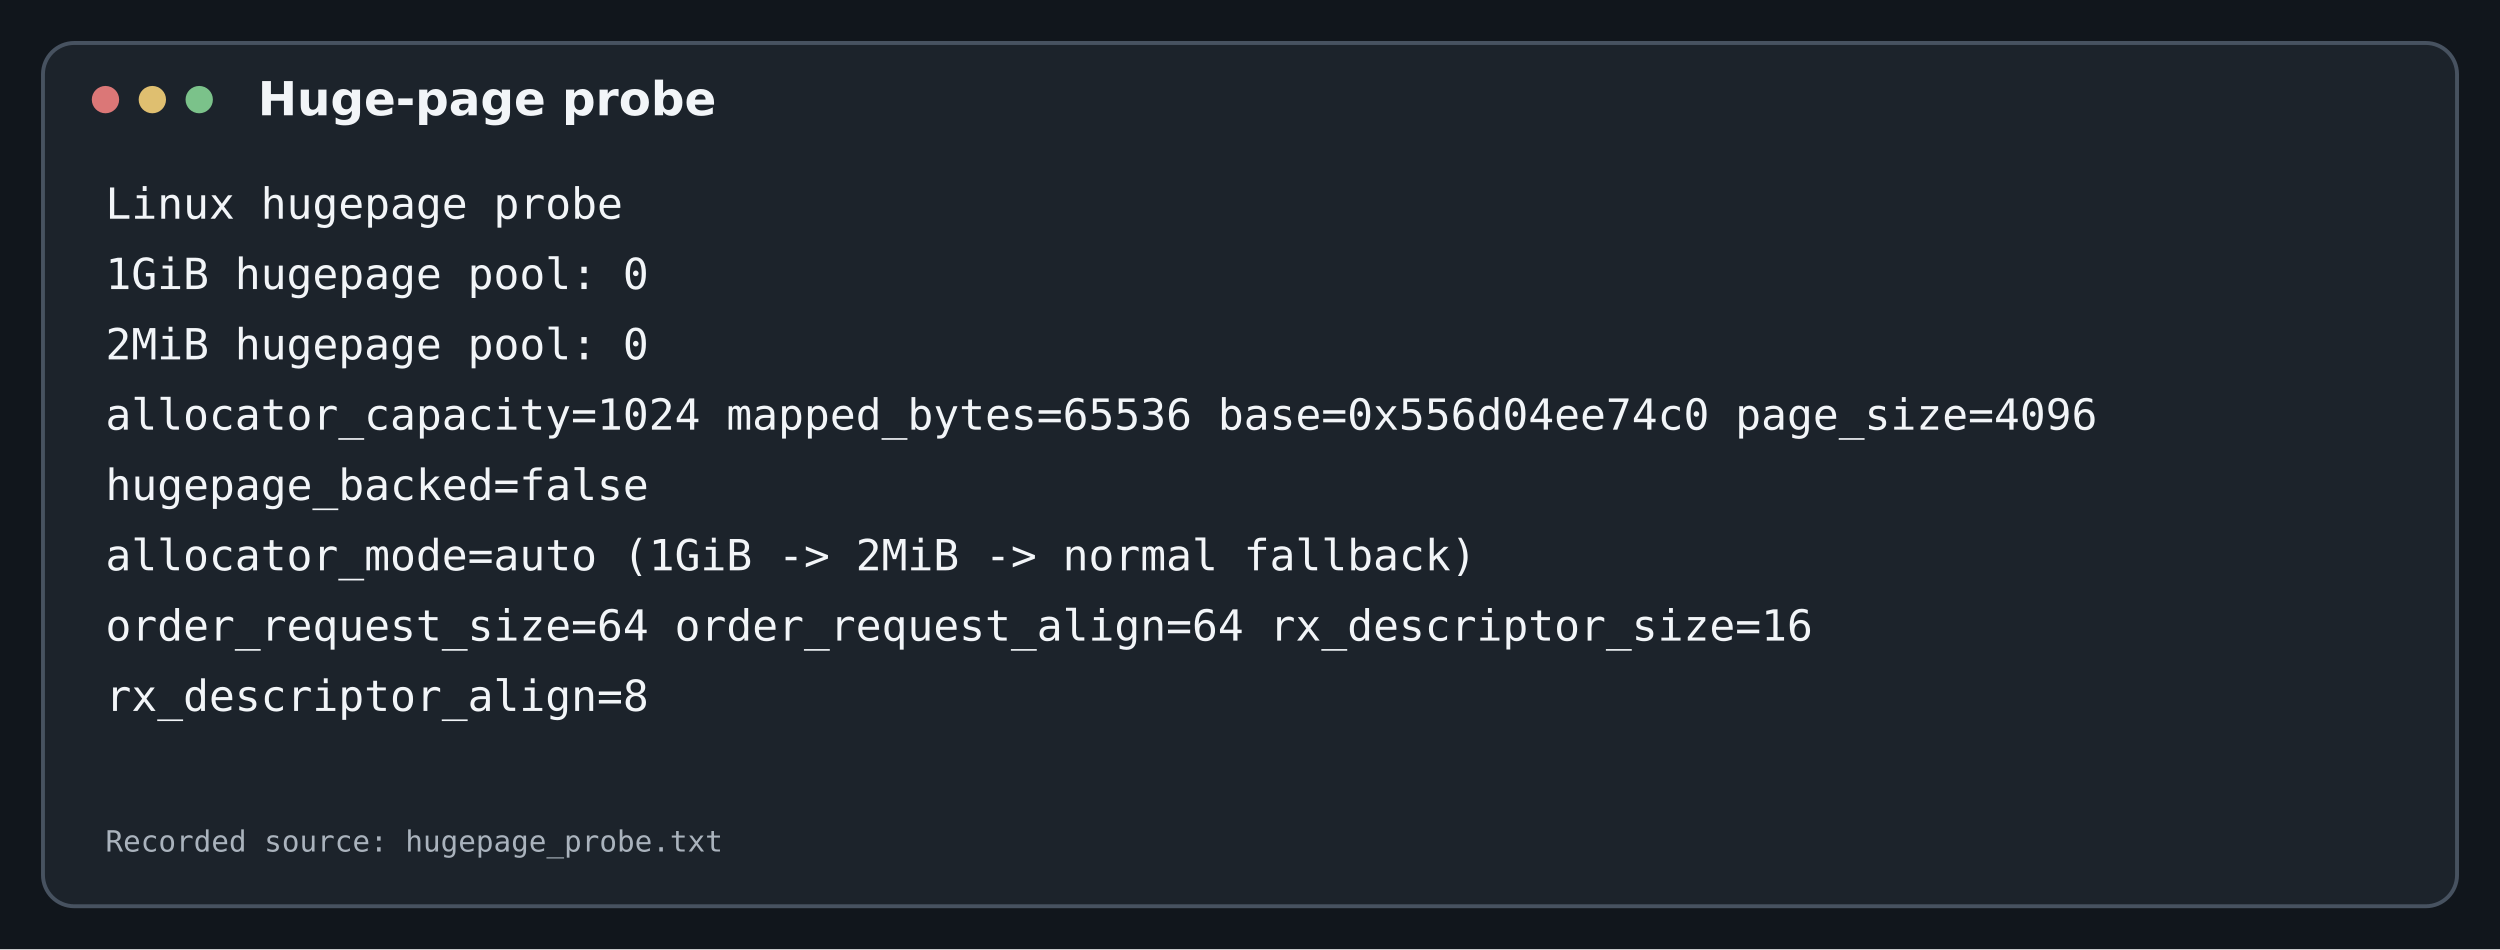
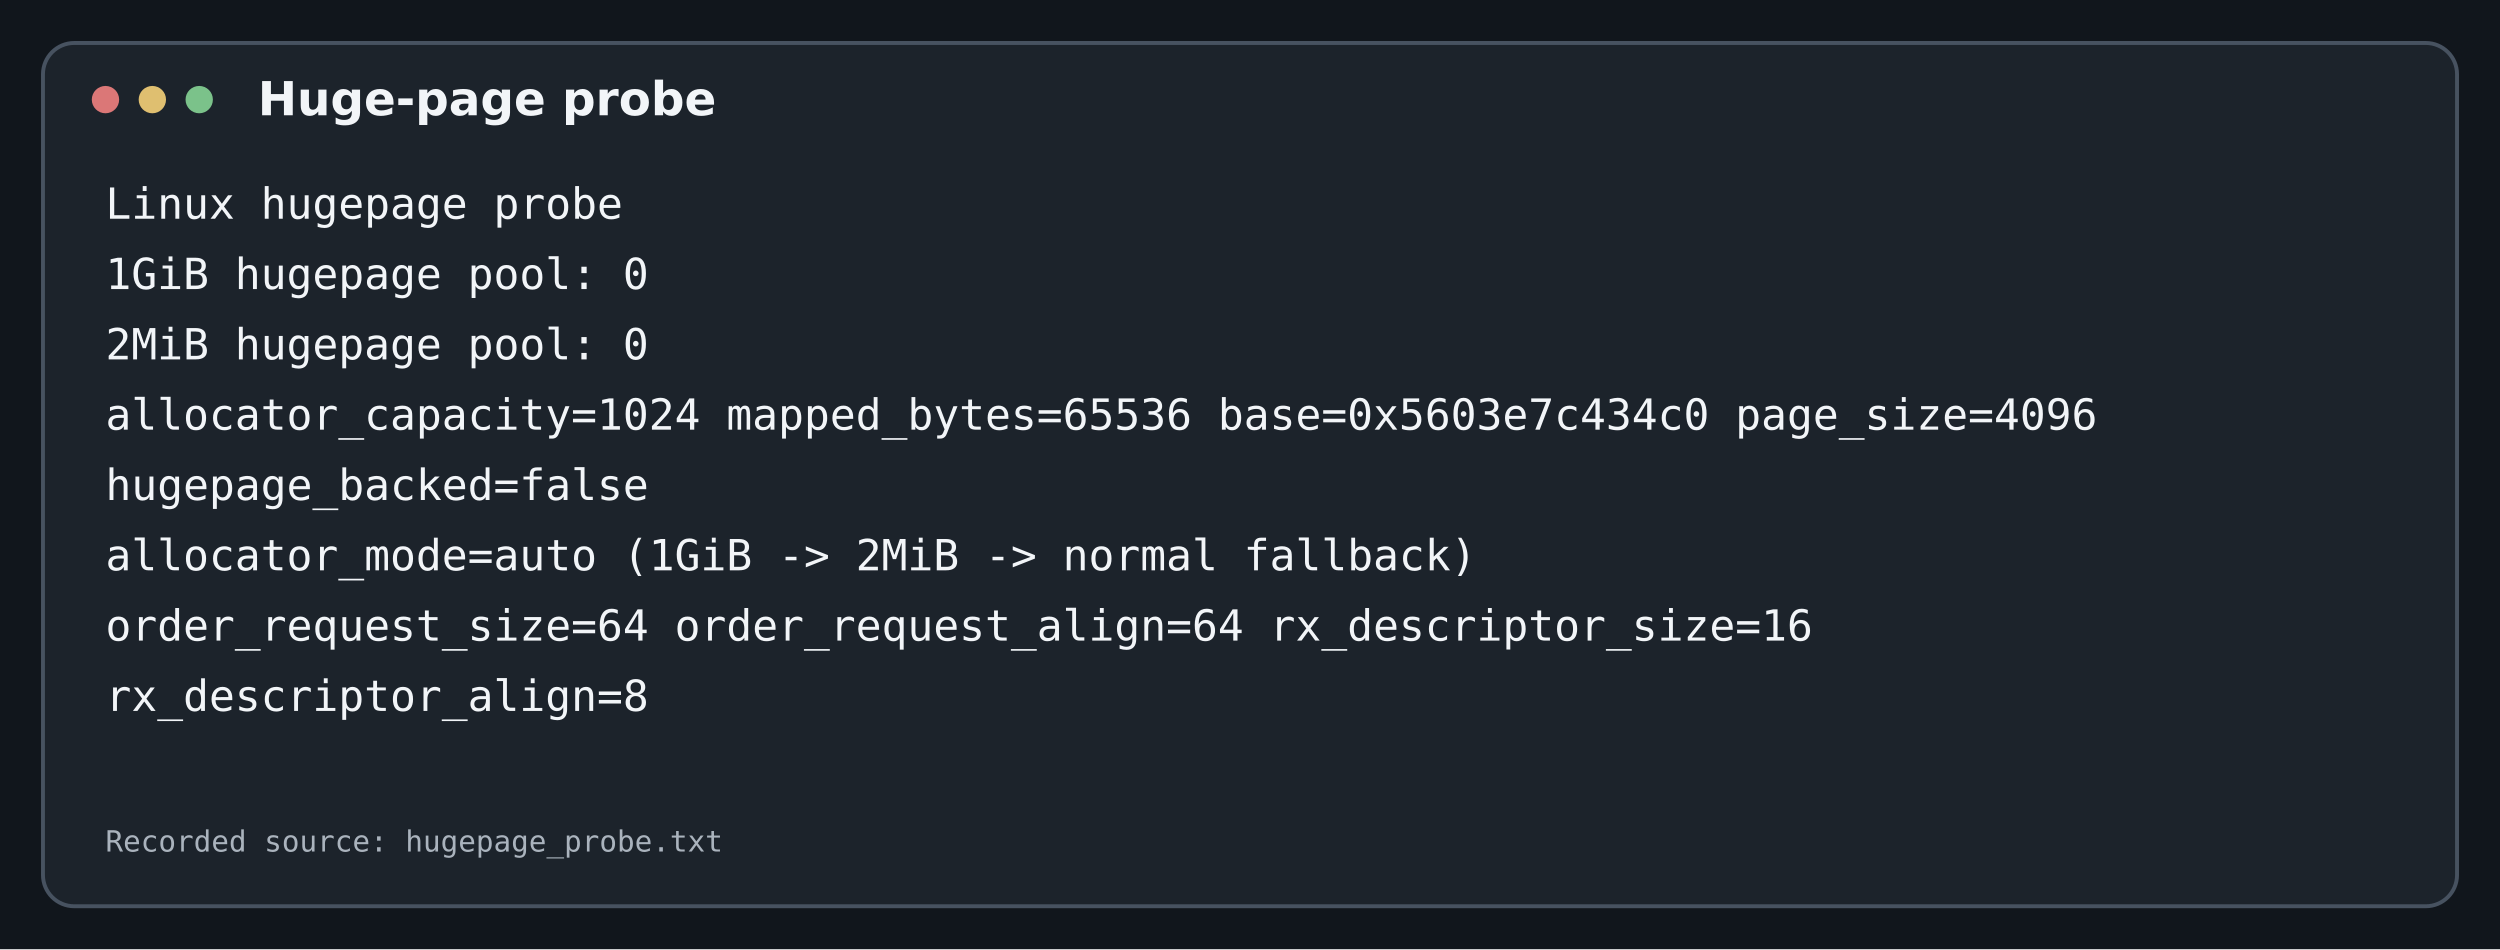
<svg xmlns="http://www.w3.org/2000/svg" width="1280" height="486" viewBox="0 0 1280 486">
  <rect width="1280" height="486" fill="#11161c" />
  <rect x="22" y="22" width="1236" height="442" rx="16" fill="#1c232b" stroke="#475260" stroke-width="2" />
  <circle cx="54" cy="51" r="7" fill="#db7777" />
  <circle cx="78" cy="51" r="7" fill="#dfbf70" />
  <circle cx="102" cy="51" r="7" fill="#7bc28a" />
  <text x="132" y="59" fill="#f2f5f8" font-family="DejaVu Sans, sans-serif" font-size="24" font-weight="600">Huge-page probe</text>
  <text x="54" y="112" fill="#f2f5f8" font-family="DejaVu Sans Mono, Liberation Mono, monospace" font-size="22">Linux hugepage probe</text>
  <text x="54" y="148" fill="#f2f5f8" font-family="DejaVu Sans Mono, Liberation Mono, monospace" font-size="22">1GiB hugepage pool: 0</text>
  <text x="54" y="184" fill="#f2f5f8" font-family="DejaVu Sans Mono, Liberation Mono, monospace" font-size="22">2MiB hugepage pool: 0</text>
-   <text x="54" y="220" fill="#f2f5f8" font-family="DejaVu Sans Mono, Liberation Mono, monospace" font-size="22">allocator_capacity=1024 mapped_bytes=65536 base=0x556d04ee74c0 page_size=4096</text>
+   <text x="54" y="220" fill="#f2f5f8" font-family="DejaVu Sans Mono, Liberation Mono, monospace" font-size="22">allocator_capacity=1024 mapped_bytes=65536 base=0x5603e7c434c0 page_size=4096</text>
  <text x="54" y="256" fill="#f2f5f8" font-family="DejaVu Sans Mono, Liberation Mono, monospace" font-size="22">hugepage_backed=false</text>
  <text x="54" y="292" fill="#f2f5f8" font-family="DejaVu Sans Mono, Liberation Mono, monospace" font-size="22">allocator_mode=auto (1GiB -&gt; 2MiB -&gt; normal fallback)</text>
  <text x="54" y="328" fill="#f2f5f8" font-family="DejaVu Sans Mono, Liberation Mono, monospace" font-size="22">order_request_size=64 order_request_align=64 rx_descriptor_size=16</text>
  <text x="54" y="364" fill="#f2f5f8" font-family="DejaVu Sans Mono, Liberation Mono, monospace" font-size="22">rx_descriptor_align=8</text>
  <text x="54" y="436" fill="#aab3bd" font-family="DejaVu Sans Mono, Liberation Mono, monospace" font-size="15">Recorded source: hugepage_probe.txt</text>
</svg>
